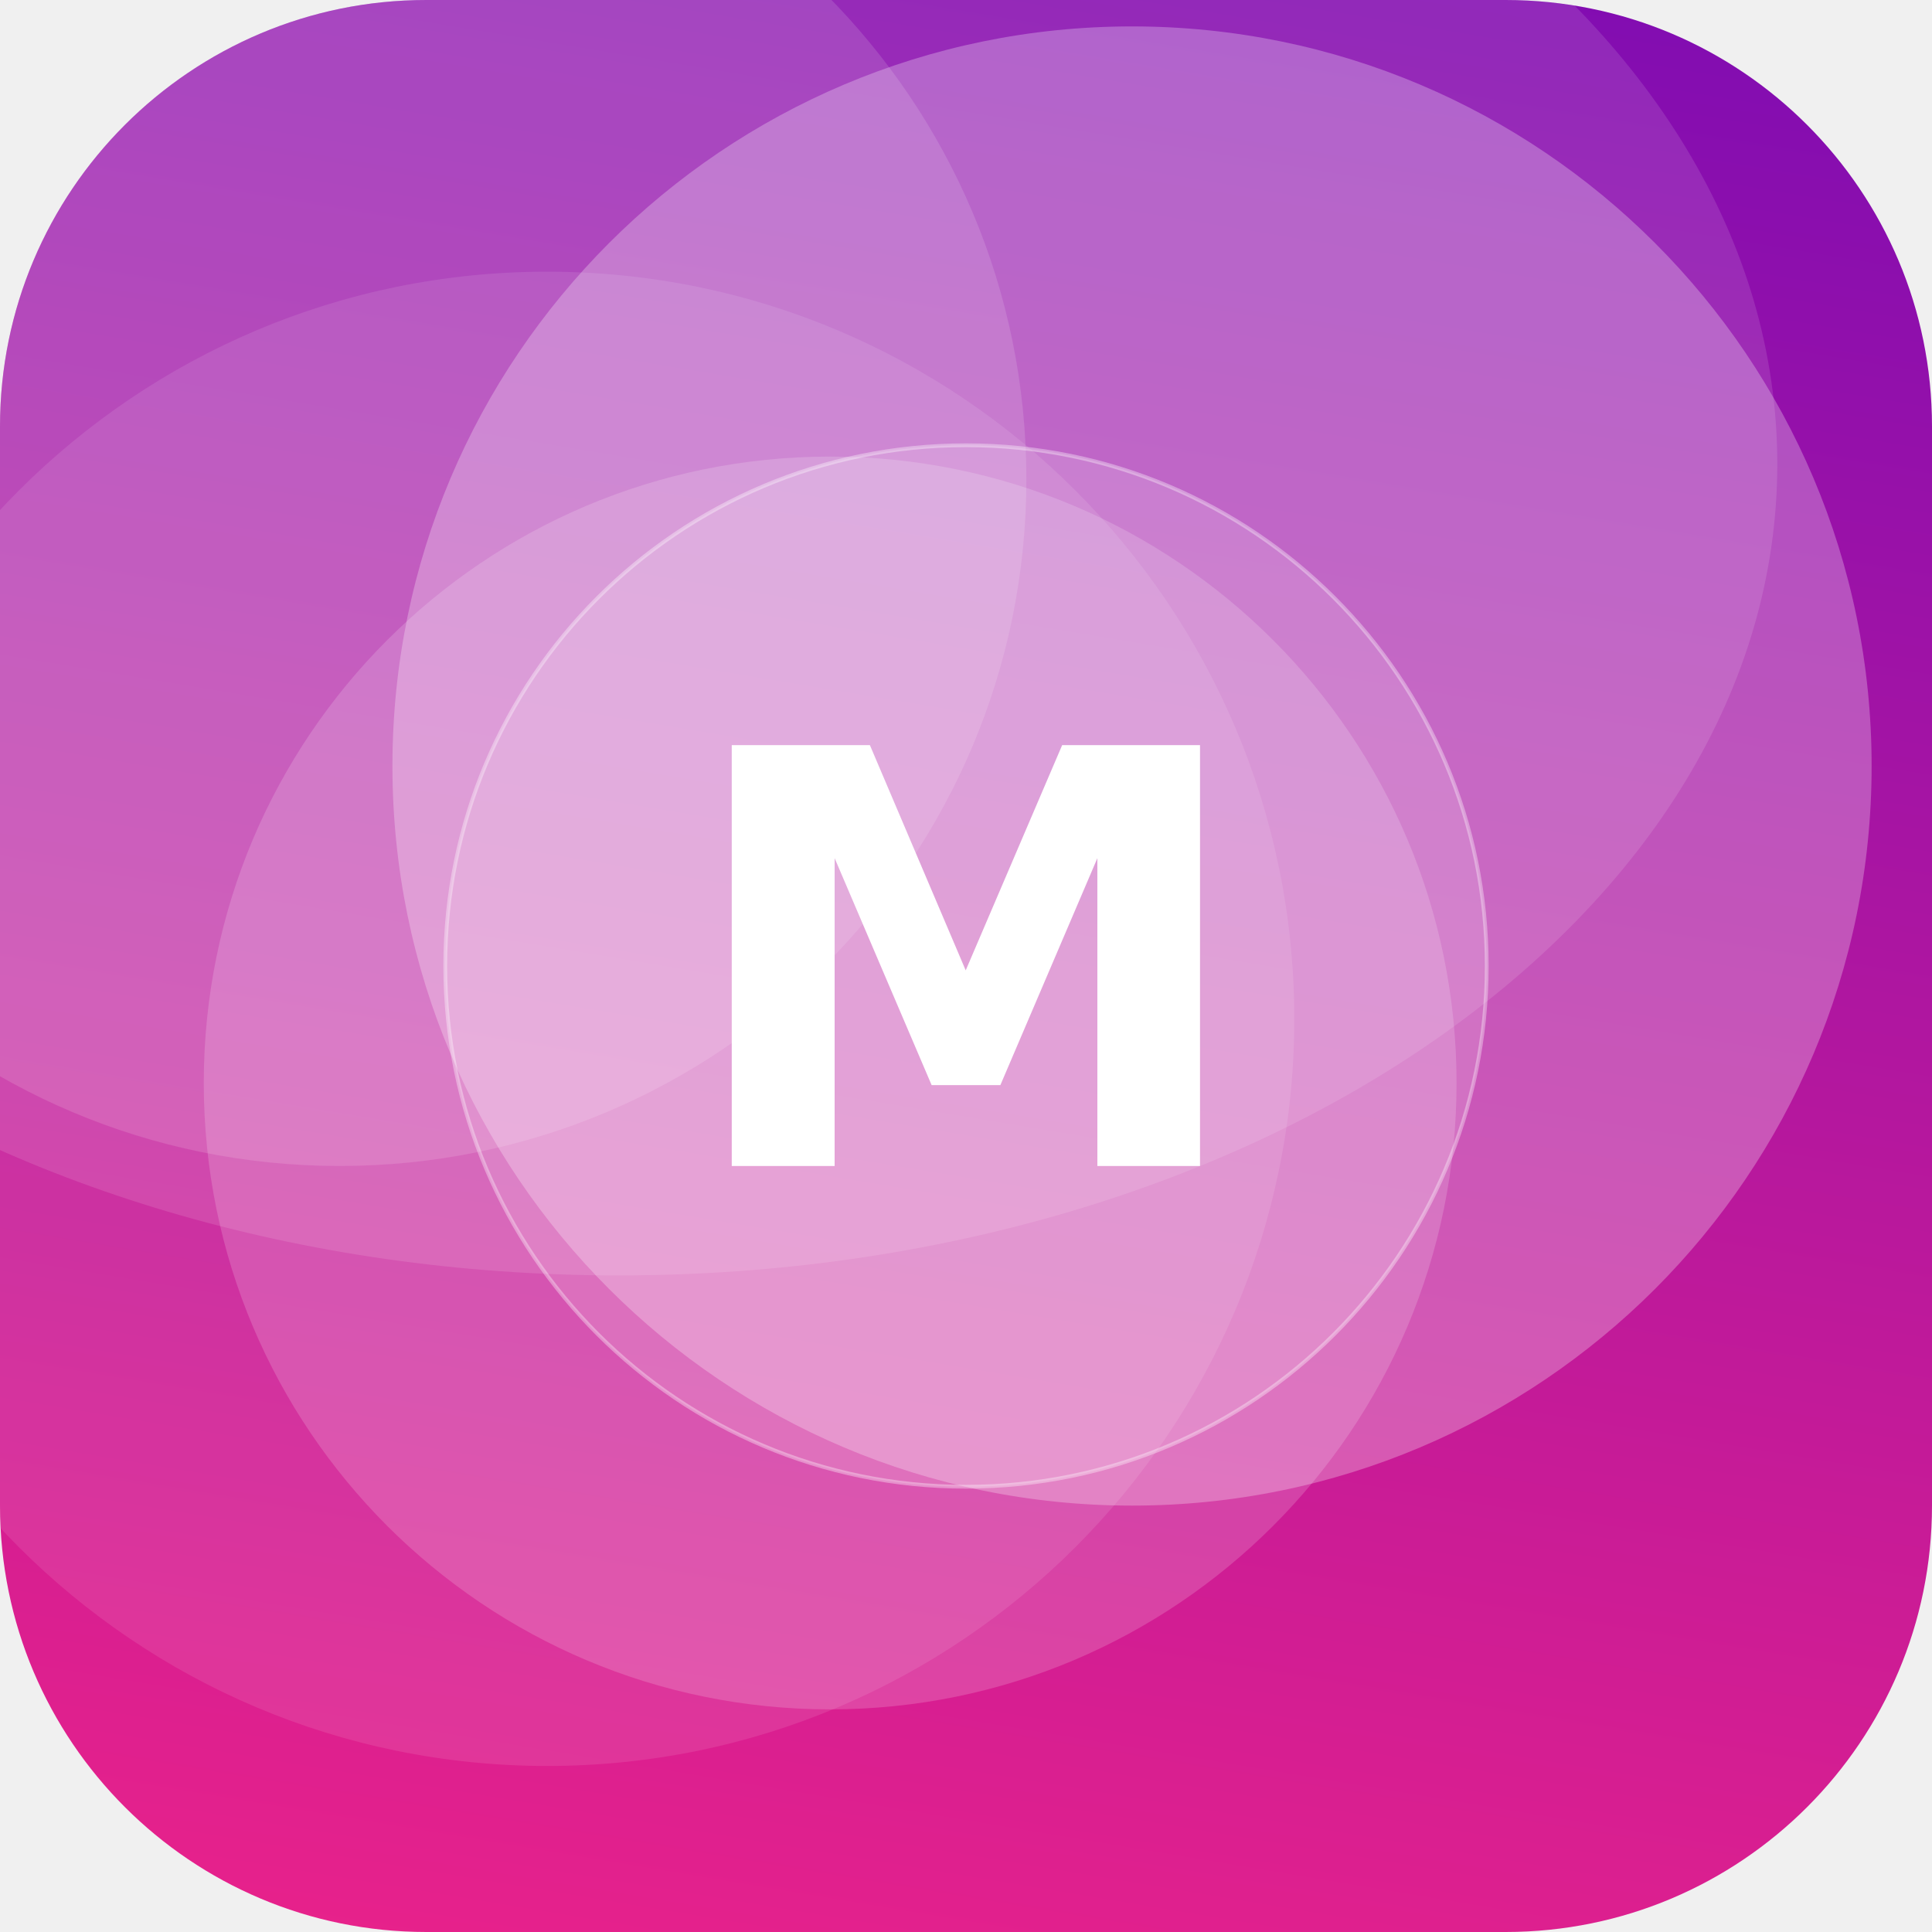
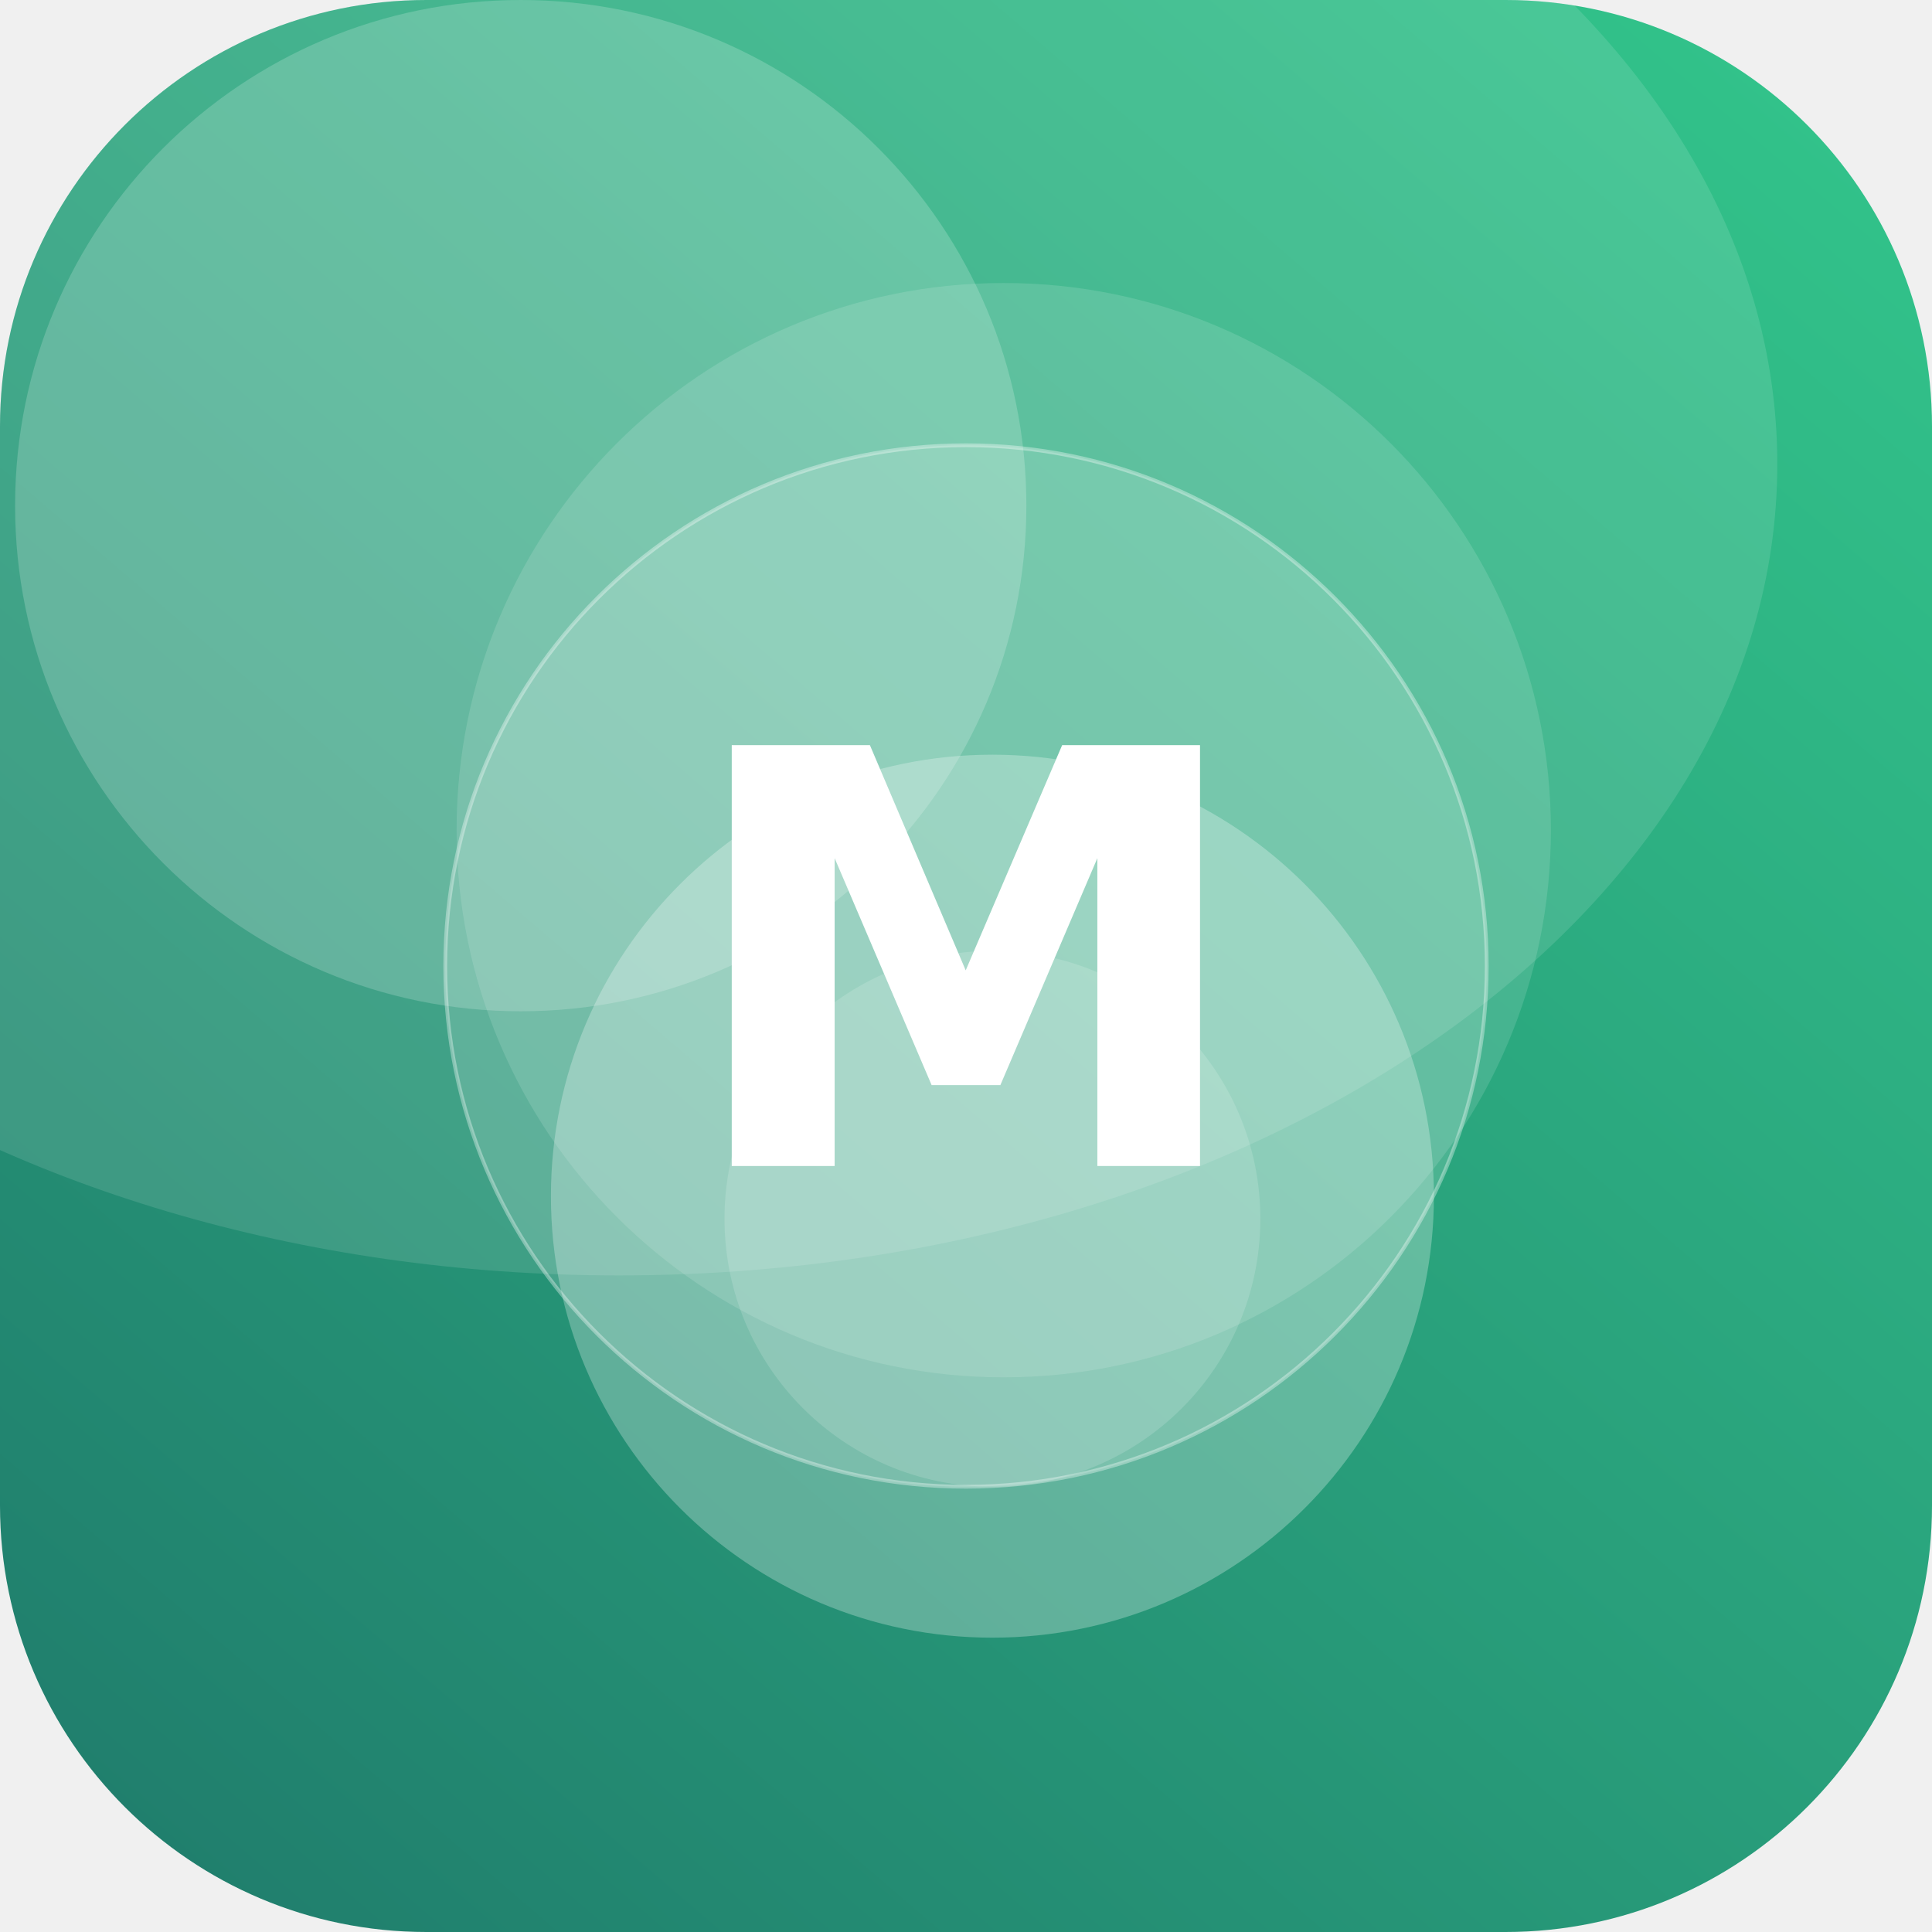
<svg xmlns="http://www.w3.org/2000/svg" width="512" height="512" viewBox="0 0 512 512">
  <defs>
-     <linearGradient id="g" x1="0" y1="0" x2="1" y2="1" gradientTransform="rotate(235 0.5 0.5)">
-       <stop offset="0" stop-color="#F72585" />
-       <stop offset="1" stop-color="#7209B7" />
+     <linearGradient id="g" x1="0" y1="0" x2="1" y2="1" gradientTransform="rotate(85 0.5 0.5)">
+       <stop offset="0" stop-color="#33C78C" />
+       <stop offset="1" stop-color="#1F7A6B" />
    </linearGradient>
    <clipPath id="c">
      <rect width="512" height="512" rx="113" />
    </clipPath>
  </defs>
  <g clip-path="url(#c)">
    <rect width="512" height="512" fill="url(#g)" />
-     <circle cx="90" cy="127" r="182" fill="#FFFFFF" fill-opacity="0.13" />
-     <circle cx="220" cy="287" r="166" fill="#FFFFFF" fill-opacity="0.17" />
-     <circle cx="145" cy="270" r="198" fill="#FFFFFF" fill-opacity="0.10" />
-     <circle cx="300" cy="203" r="196" fill="#FFFFFF" fill-opacity="0.27" />
+     <circle cx="266" cy="220" r="145" fill="#FFFFFF" fill-opacity="0.13" />
+     <circle cx="263" cy="317" r="117" fill="#FFFFFF" fill-opacity="0.27" />
+     <circle cx="138" cy="134" r="134" fill="#FFFFFF" fill-opacity="0.19" />
+     <circle cx="263" cy="323" r="71" fill="#FFFFFF" fill-opacity="0.15" />
    <ellipse cx="164" cy="123" rx="307" ry="215" fill="#FFFFFF" fill-opacity="0.12" />
    <circle cx="256" cy="256" r="138" fill="#FFFFFF" fill-opacity="0.16" stroke="#FFFFFF" stroke-opacity="0.35" />
    <text x="50%" y="50%" dy="53" text-anchor="middle" font-family="DejaVu Sans, Helvetica, Arial, sans-serif" font-weight="bold" font-size="153" fill="#FFFFFF">M</text>
  </g>
</svg>
